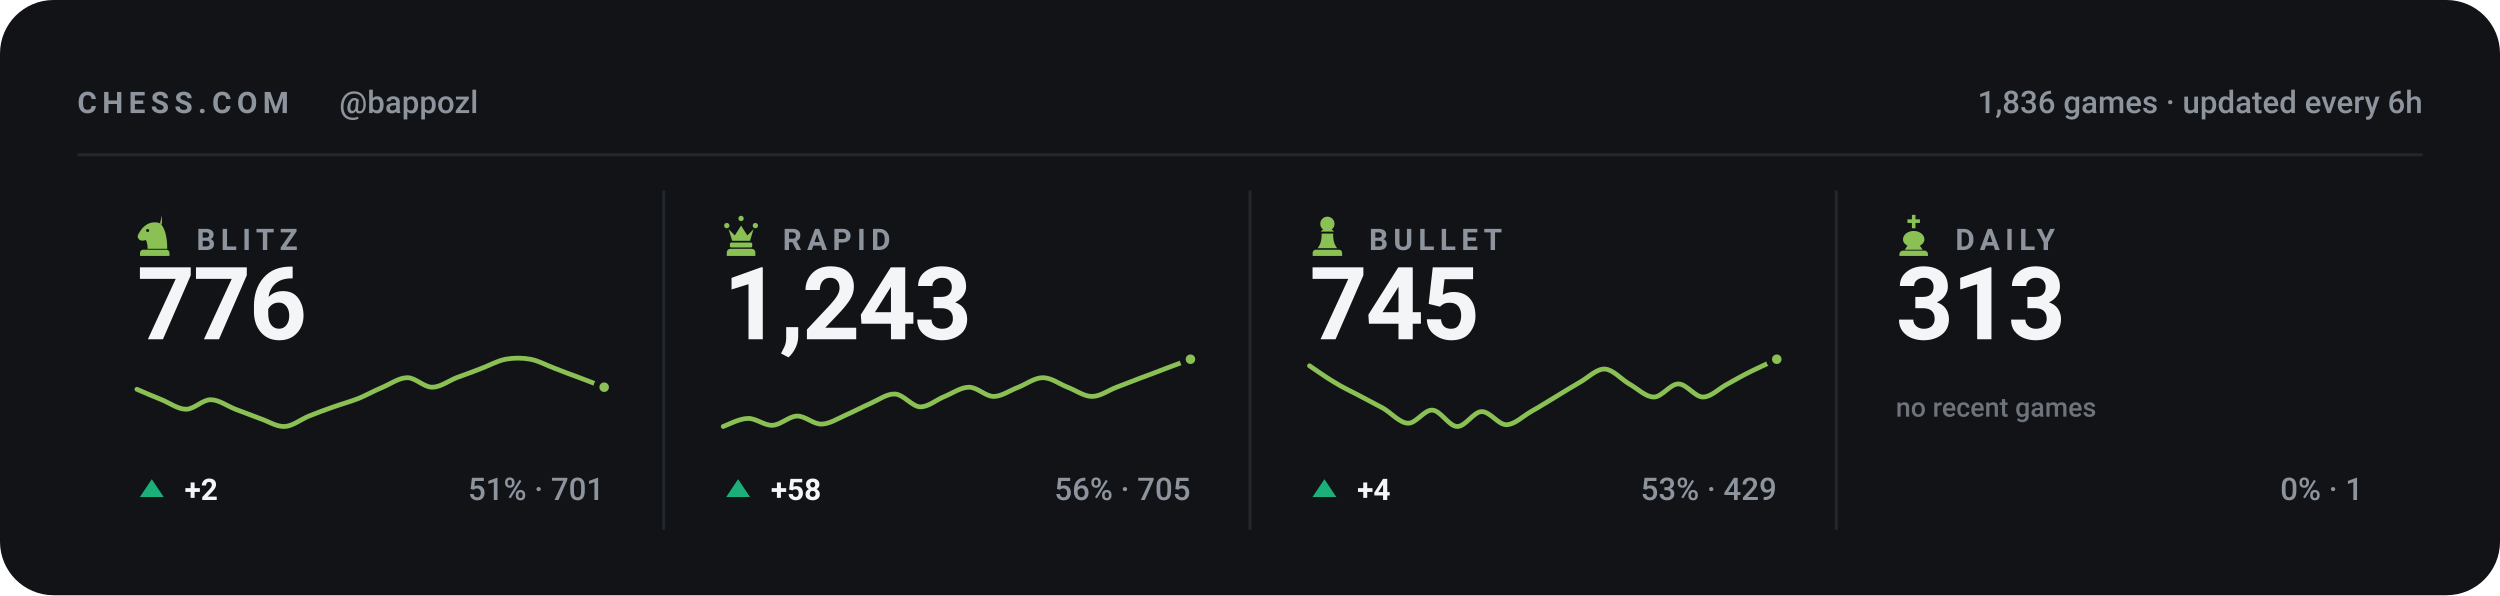
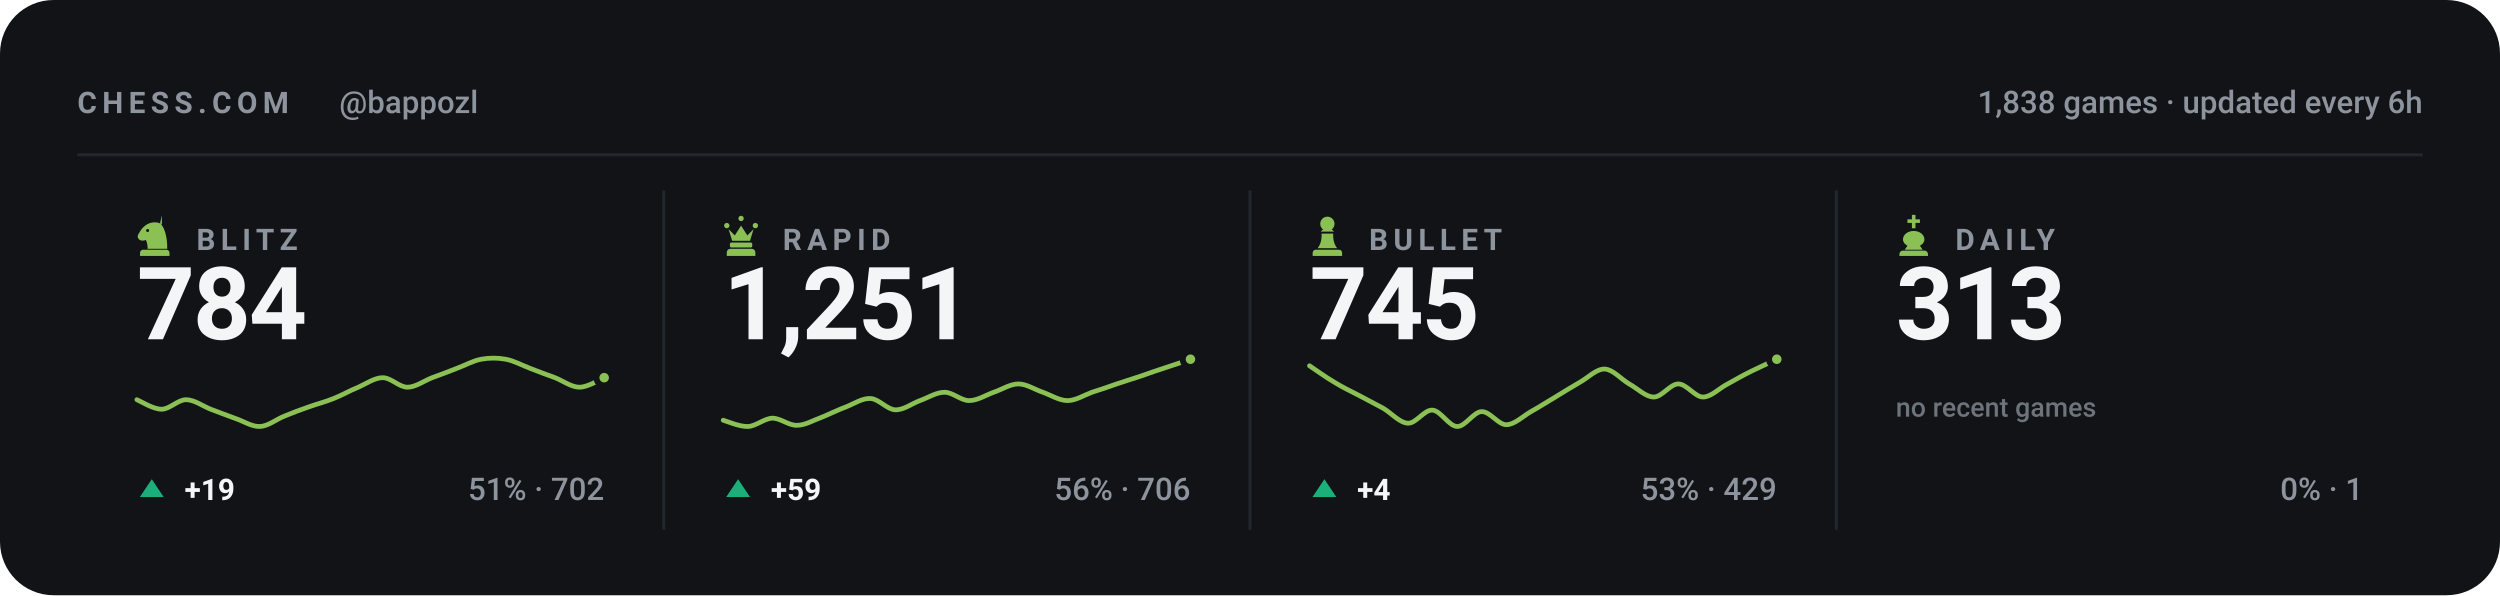
<svg xmlns="http://www.w3.org/2000/svg" viewBox="0 0 840 200" width="840" height="200" role="img" aria-label="Chess.com stats for bappozl across blitz, rapid, bullet and daily">
  <style>svg{font-family:-apple-system,BlinkMacSystemFont,'Segoe UI',Roboto,'Helvetica Neue',Arial,sans-serif}text{fill:#f4f5f7;white-space:pre}.bg{fill:#111317}.acc{fill:#8ac054}.win{fill:#1baf7a}.draw{fill:#8b8f96}.loss{fill:#d03b3b}.lbl{font-size:10px;font-weight:600;letter-spacing:.18em;fill:#8d949d}.cap{font-size:10.5px;font-weight:500;fill:#8d949d}.num{font-family:-apple-system,BlinkMacSystemFont,'Segoe UI',Roboto,'Helvetica Neue',Arial,sans-serif;font-weight:700;letter-spacing:-.02em}.tick{font-size:9px;font-weight:500;fill:#8d949d;opacity:.75}.dl{font-size:10px;font-weight:600}.rule{stroke:#22262d;stroke-width:1;fill:none}.grid{stroke:#22262d;stroke-width:1;fill:none;opacity:.7}.ln{fill:none;stroke:#8ac054;stroke-width:2;stroke-linecap:round;stroke-linejoin:round}.ring{stroke:#111317;stroke-width:2}.hollow{fill:none;stroke-width:1.5}.sq{fill:#f4f5f7;opacity:.035}</style>
  <rect class="bg" width="840" height="200" rx="18" />
  <text class="lbl" x="26" y="38">CHESS.COM</text>
  <text class="cap" x="114" y="38">@bappozl</text>
-   <text class="cap" x="814" y="38" text-anchor="end">1,836 games · updated every 6h</text>
+   <text class="cap" x="814" y="38" text-anchor="end">1,838 games · updated every 6h</text>
  <line class="rule" x1="26" y1="52" x2="814" y2="52" />
  <g class="acc" transform="translate(44.5,71.6) scale(0.15)">
    <path fill-rule="evenodd" d="M66 5l-4 17c9 10 16 27 16 58H34c0-8-1-14-4-20-6 3-13 2-16-2-3-3-3-8 0-12 3-5 6-10 10-14 6-6 13-10 21-11 7-1 14 0 21 4zM37.4 39a3.4 3.4 0 1 0-6.8 0 3.4 3.4 0 1 0 6.8 0zM24 82h52c3.9 0 7 3.1 7 7v7H17v-7c0-3.9 3.1-7 7-7z" />
  </g>
  <text class="lbl" x="66" y="84">BLITZ</text>
-   <text class="num" x="46" y="114" style="font-size:34px">776</text>
-   <path class="ln" style="stroke-width:1.6" d="M46.0 130.8C47.4 131.4 51.5 133.2 54.3 134.3C57.0 135.4 59.8 137.5 62.5 137.5C65.3 137.5 68.0 134.3 70.8 134.3C73.5 134.3 76.3 136.4 79.1 137.5C81.8 138.5 84.6 139.6 87.3 140.6C90.1 141.5 92.8 143.4 95.6 143.3C98.3 143.2 101.1 140.9 103.8 139.8C106.6 138.7 109.4 137.6 112.1 136.7C114.9 135.7 117.6 135.0 120.4 133.9C123.1 132.8 125.9 131.2 128.6 130.1C131.4 128.9 134.1 126.9 136.9 126.9C139.6 126.9 142.4 130.1 145.2 130.1C147.9 130.1 150.7 128.0 153.4 126.9C156.2 125.9 158.9 124.9 161.7 123.8C164.4 122.8 167.2 121.2 169.9 120.7C172.7 120.2 175.5 120.2 178.2 120.7C181.0 121.2 183.7 122.8 186.5 123.8C189.2 124.9 192.0 125.9 194.7 126.9C197.5 128.0 201.6 129.5 203.0 130.1" />
-   <circle class="acc ring" cx="203.0" cy="130.1" r="2.6" />
+   <text class="num" x="46" y="114" style="font-size:34px">784</text>
+   <path class="ln" style="stroke-width:1.6" d="M46.0 134.3C47.4 134.9 51.5 137.5 54.3 137.5C57.0 137.5 59.8 134.3 62.5 134.3C65.3 134.3 68.0 136.4 70.8 137.5C73.5 138.5 76.3 139.6 79.1 140.6C81.8 141.5 84.6 143.4 87.3 143.3C90.1 143.2 92.8 140.9 95.6 139.8C98.3 138.7 101.1 137.6 103.8 136.7C106.6 135.7 109.4 135.0 112.1 133.9C114.9 132.8 117.6 131.2 120.4 130.1C123.1 128.9 125.9 126.9 128.6 126.9C131.4 126.9 134.1 130.1 136.9 130.1C139.6 130.1 142.4 128.0 145.2 126.9C147.9 125.9 150.7 124.9 153.4 123.8C156.2 122.8 158.9 121.2 161.7 120.7C164.4 120.2 167.2 120.2 169.9 120.7C172.7 121.2 175.5 122.8 178.2 123.8C181.0 124.9 183.7 125.9 186.5 126.9C189.2 128.0 192.0 130.1 194.7 130.1C197.5 130.1 201.6 127.5 203.0 126.9" />
+   <circle class="acc ring" cx="203.0" cy="126.9" r="2.6" />
  <path fill="#1baf7a" d="M51 161L55 167H47Z" />
-   <text class="dl" x="62" y="168" fill="#1baf7a">+2</text>
-   <text class="cap" x="203" y="168" text-anchor="end">51% · 701</text>
+   <text class="dl" x="62" y="168" fill="#1baf7a">+19</text>
+   <text class="cap" x="203" y="168" text-anchor="end">51% · 702</text>
  <line class="rule" x1="223.0" y1="64" x2="223.0" y2="178" />
  <g class="acc" transform="translate(241.5,71.6) scale(0.15)">
    <path d="M18 22a6 6 0 1 1 0 12 6 6 0 0 1 0-12zm64 0a6 6 0 1 1 0 12 6 6 0 0 1 0-12zM50 6a6 6 0 1 1 0 12 6 6 0 0 1 0-12zM22 36l8 26h40l8-26-14 14-14-22-14 22zM28 66h44c1.6 0 3 1.3 3 3v5c0 1.6-1.4 3-3 3H28c-1.6 0-3-1.4-3-3v-5c0-1.7 1.4-3 3-3zM26 80h48c4.4 0 8 3.6 8 8v8H18v-8c0-4.4 3.6-8 8-8z" />
  </g>
  <text class="lbl" x="263" y="84">RAPID</text>
-   <text class="num" x="243" y="114" style="font-size:34px">1,243</text>
-   <path class="ln" style="stroke-width:1.6" d="M243.0 143.3C244.4 142.8 248.5 140.6 251.3 140.6C254.0 140.5 256.8 143.0 259.5 142.9C262.3 142.8 265.0 139.9 267.8 139.8C270.5 139.7 273.3 142.6 276.1 142.5C278.8 142.4 281.6 140.6 284.3 139.4C287.1 138.2 289.8 136.7 292.6 135.5C295.3 134.3 298.1 132.2 300.8 132.4C303.6 132.6 306.4 136.5 309.1 136.7C311.9 136.8 314.6 134.3 317.4 133.2C320.1 132.1 322.9 130.1 325.6 130.1C328.4 130.1 331.1 133.2 333.9 133.2C336.6 133.2 339.4 131.1 342.2 130.1C344.9 129.0 347.7 126.9 350.4 126.9C353.2 126.9 355.9 129.0 358.7 130.1C361.4 131.1 364.2 133.2 366.9 133.2C369.7 133.2 372.5 131.1 375.2 130.1C378.0 129.0 380.7 128.0 383.5 126.9C386.2 125.9 389.0 124.9 391.7 123.8C394.5 122.8 398.6 121.2 400.0 120.7" />
+   <text class="num" x="243" y="114" style="font-size:34px">1,251</text>
+   <path class="ln" style="stroke-width:1.6" d="M243.0 141.2C244.4 141.6 248.5 143.4 251.3 143.3C254.0 143.2 256.8 140.6 259.5 140.5C262.3 140.5 265.0 143.0 267.8 142.9C270.5 142.9 273.3 141.2 276.1 140.2C278.8 139.1 281.6 137.7 284.3 136.7C287.1 135.6 289.8 133.7 292.6 133.9C295.3 134.1 298.1 137.6 300.8 137.7C303.6 137.8 306.4 135.6 309.1 134.6C311.9 133.6 314.6 131.8 317.4 131.8C320.1 131.8 322.9 134.6 325.6 134.6C328.4 134.6 331.1 132.8 333.9 131.8C336.6 130.9 339.4 129.0 342.2 129.0C344.9 129.0 347.7 130.9 350.4 131.8C353.2 132.8 355.9 134.6 358.7 134.6C361.4 134.6 364.2 132.8 366.9 131.8C369.7 130.9 372.5 130.0 375.2 129.0C378.0 128.1 380.7 127.2 383.5 126.3C386.2 125.3 389.0 124.4 391.7 123.5C394.5 122.6 398.6 121.2 400.0 120.7" />
  <circle class="acc ring" cx="400.0" cy="120.7" r="2.6" />
  <path fill="#1baf7a" d="M248 161L252 167H244Z" />
-   <text class="dl" x="259" y="168" fill="#1baf7a">+58</text>
-   <text class="cap" x="400" y="168" text-anchor="end">56% · 705</text>
+   <text class="dl" x="259" y="168" fill="#1baf7a">+59</text>
+   <text class="cap" x="400" y="168" text-anchor="end">56% · 706</text>
  <line class="rule" x1="420.0" y1="64" x2="420.0" y2="178" />
  <g class="acc" transform="translate(438.5,71.6) scale(0.15)">
    <path d="M50 8c-8.8 0-16 7.2-16 16 0 5.2 2.5 9.9 6.4 12.8-2.1 1.2-3.9 2.8-5.3 4.7h29.8c-1.4-1.9-3.2-3.5-5.3-4.7C63.5 33.9 66 29.2 66 24c0-8.8-7.2-16-16-16zM37 46c.6 13.6-2.4 24.5-9 32.7h44c-6.6-8.2-9.6-19.1-9-32.7H37zM24 82h52c3.9 0 7 3.1 7 7v7H17v-7c0-3.9 3.1-7 7-7z" />
  </g>
  <text class="lbl" x="460" y="84">BULLET</text>
  <text class="num" x="440" y="114" style="font-size:34px">745</text>
  <path class="ln" style="stroke-width:1.6" d="M440.0 122.9C441.4 123.8 445.5 126.8 448.3 128.4C451.0 130.1 453.8 131.4 456.5 132.8C459.3 134.3 462.0 135.7 464.8 137.2C467.5 138.8 470.3 142.1 473.1 142.2C475.8 142.3 478.6 137.6 481.3 137.8C484.1 138.0 486.8 143.2 489.6 143.3C492.3 143.4 495.1 138.4 497.8 138.3C500.6 138.2 503.4 142.7 506.1 142.7C508.9 142.7 511.6 139.9 514.4 138.3C517.1 136.8 519.9 135.0 522.6 133.4C525.4 131.7 528.1 130.0 530.9 128.4C533.6 126.9 536.4 123.9 539.2 124.0C541.9 124.1 544.7 127.4 547.4 129.0C550.2 130.5 552.9 133.4 555.7 133.4C558.4 133.4 561.2 129.0 563.9 129.0C566.7 129.0 569.5 133.4 572.2 133.4C575.0 133.4 577.7 130.4 580.5 129.0C583.2 127.5 586.0 125.9 588.7 124.6C591.5 123.2 595.6 121.4 597.0 120.7" />
  <circle class="acc ring" cx="597.0" cy="120.7" r="2.6" />
  <path fill="#1baf7a" d="M445 161L449 167H441Z" />
  <text class="dl" x="456" y="168" fill="#1baf7a">+4</text>
  <text class="cap" x="597" y="168" text-anchor="end">53% · 429</text>
  <line class="rule" x1="617.0" y1="64" x2="617.0" y2="178" />
  <g class="acc" transform="translate(635.5,71.6) scale(0.15)">
    <path d="M46 4h8v10h10v8H54v12h-8V22H36v-8h10V4zM50 40c-13 0-24 8-24 19 0 6 4 11 10 14l-6 9h40l-6-9c6-3 10-8 10-14 0-11-11-19-24-19zM26 84h48c4.4 0 8 3.6 8 8v4H18v-4c0-4.4 3.6-8 8-8z" />
  </g>
  <text class="lbl" x="657" y="84">DAILY</text>
  <text class="num" x="637" y="114" style="font-size:34px">313</text>
  <text class="tick" x="637" y="140">no recent games</text>
  <text class="cap" x="794" y="168" text-anchor="end">0% · 1</text>
</svg>
